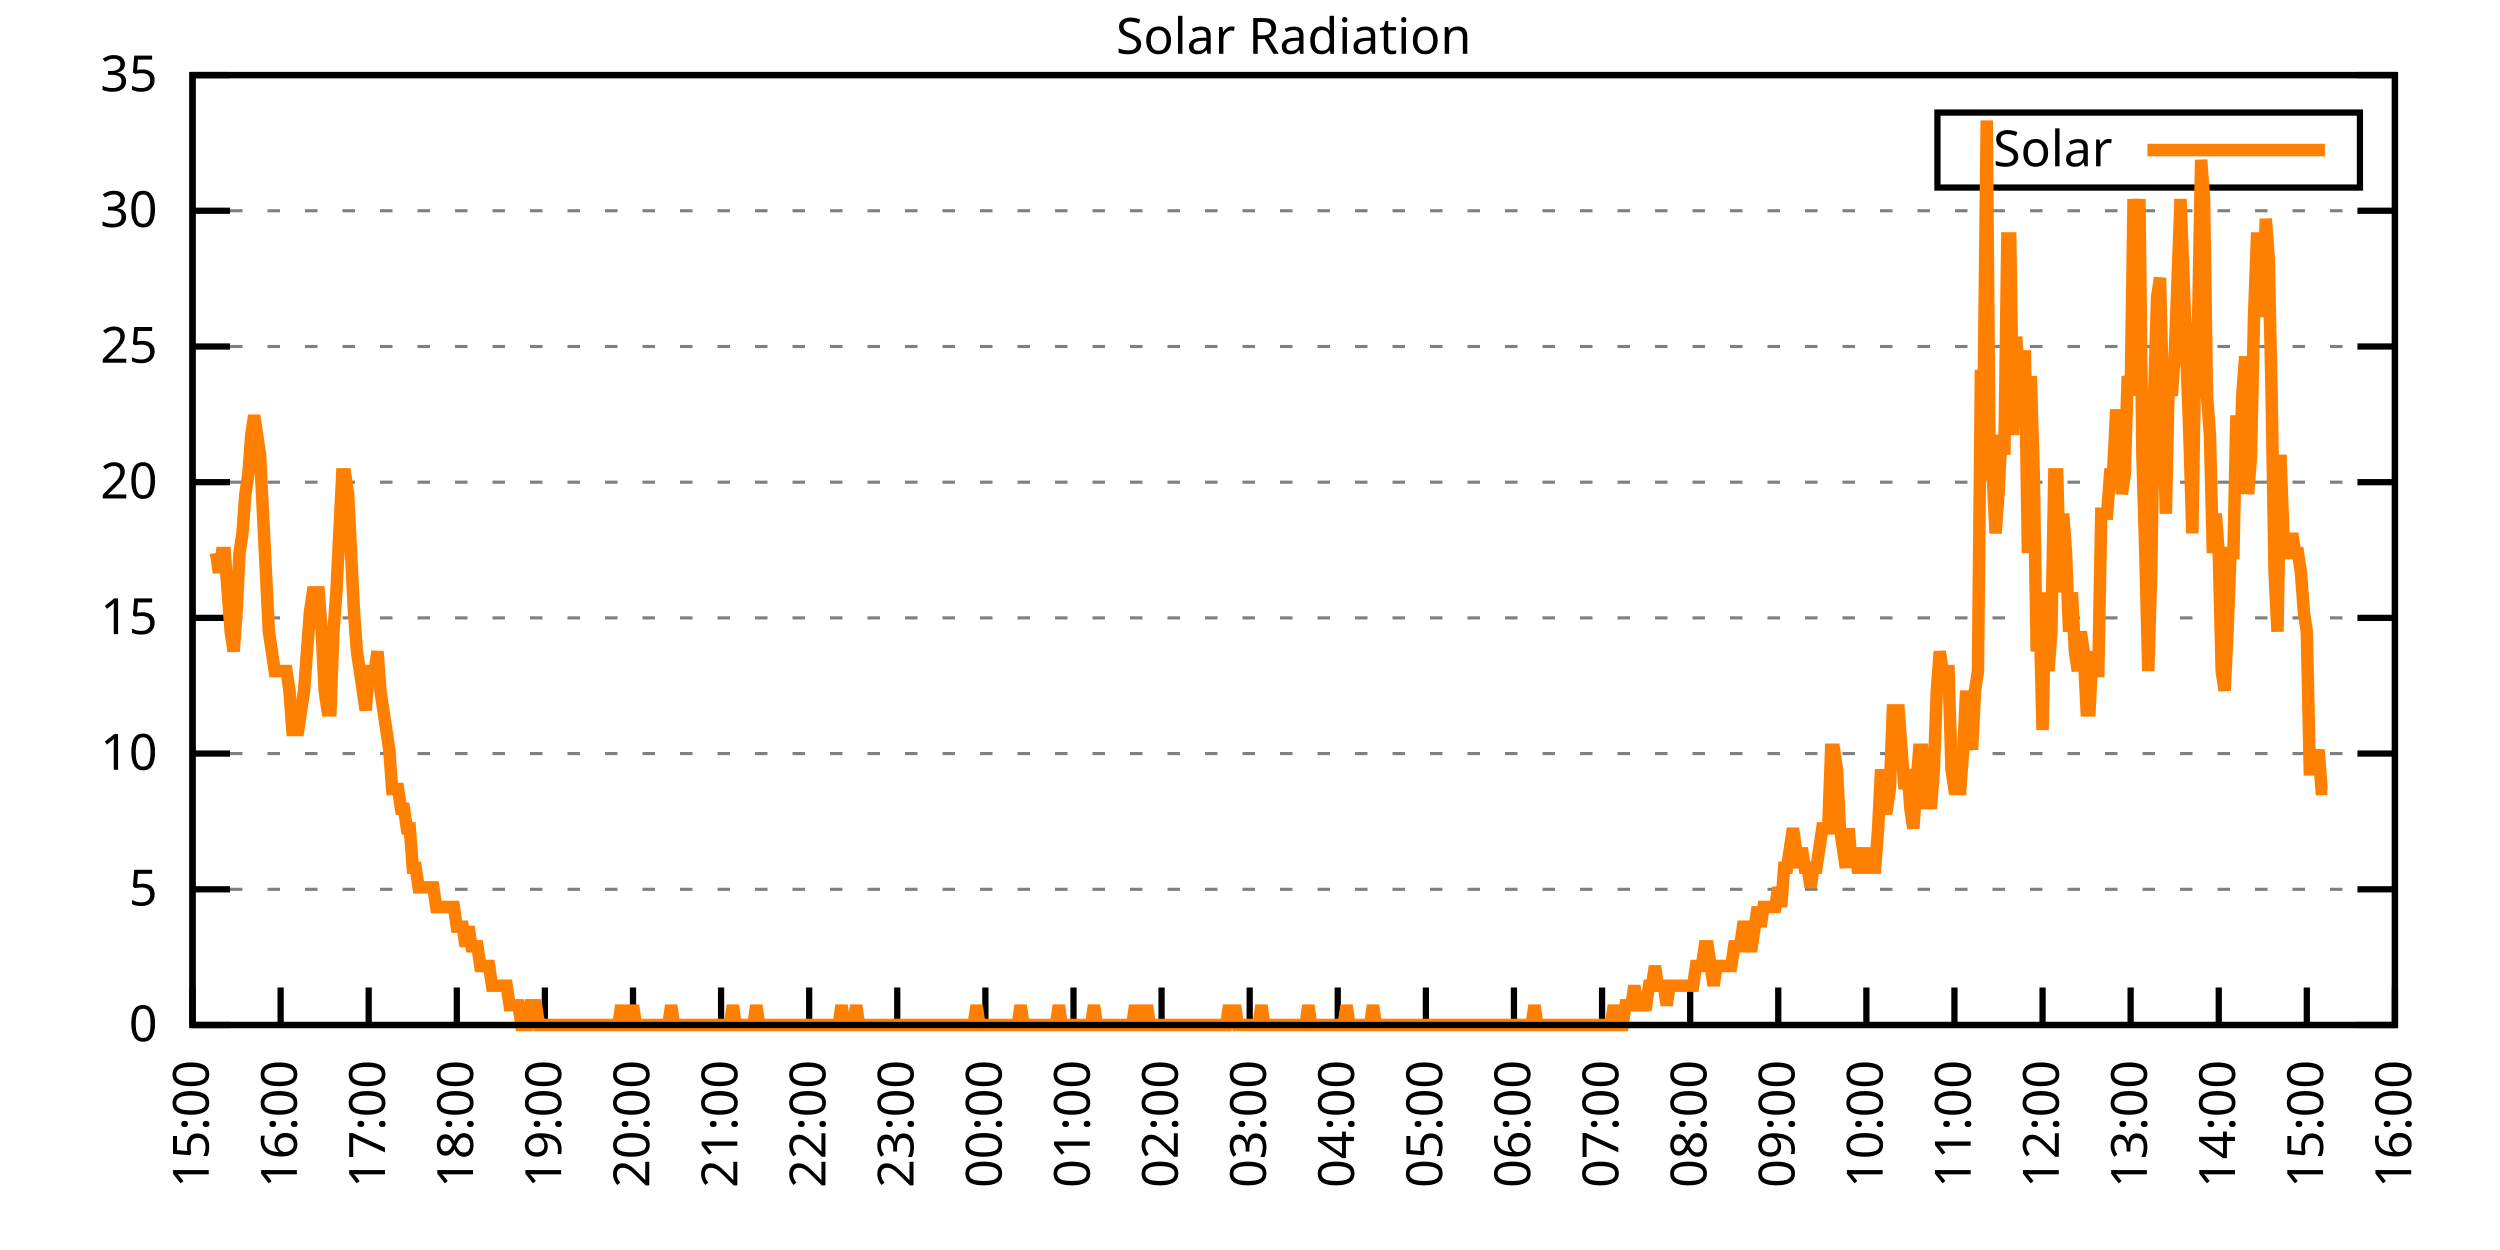
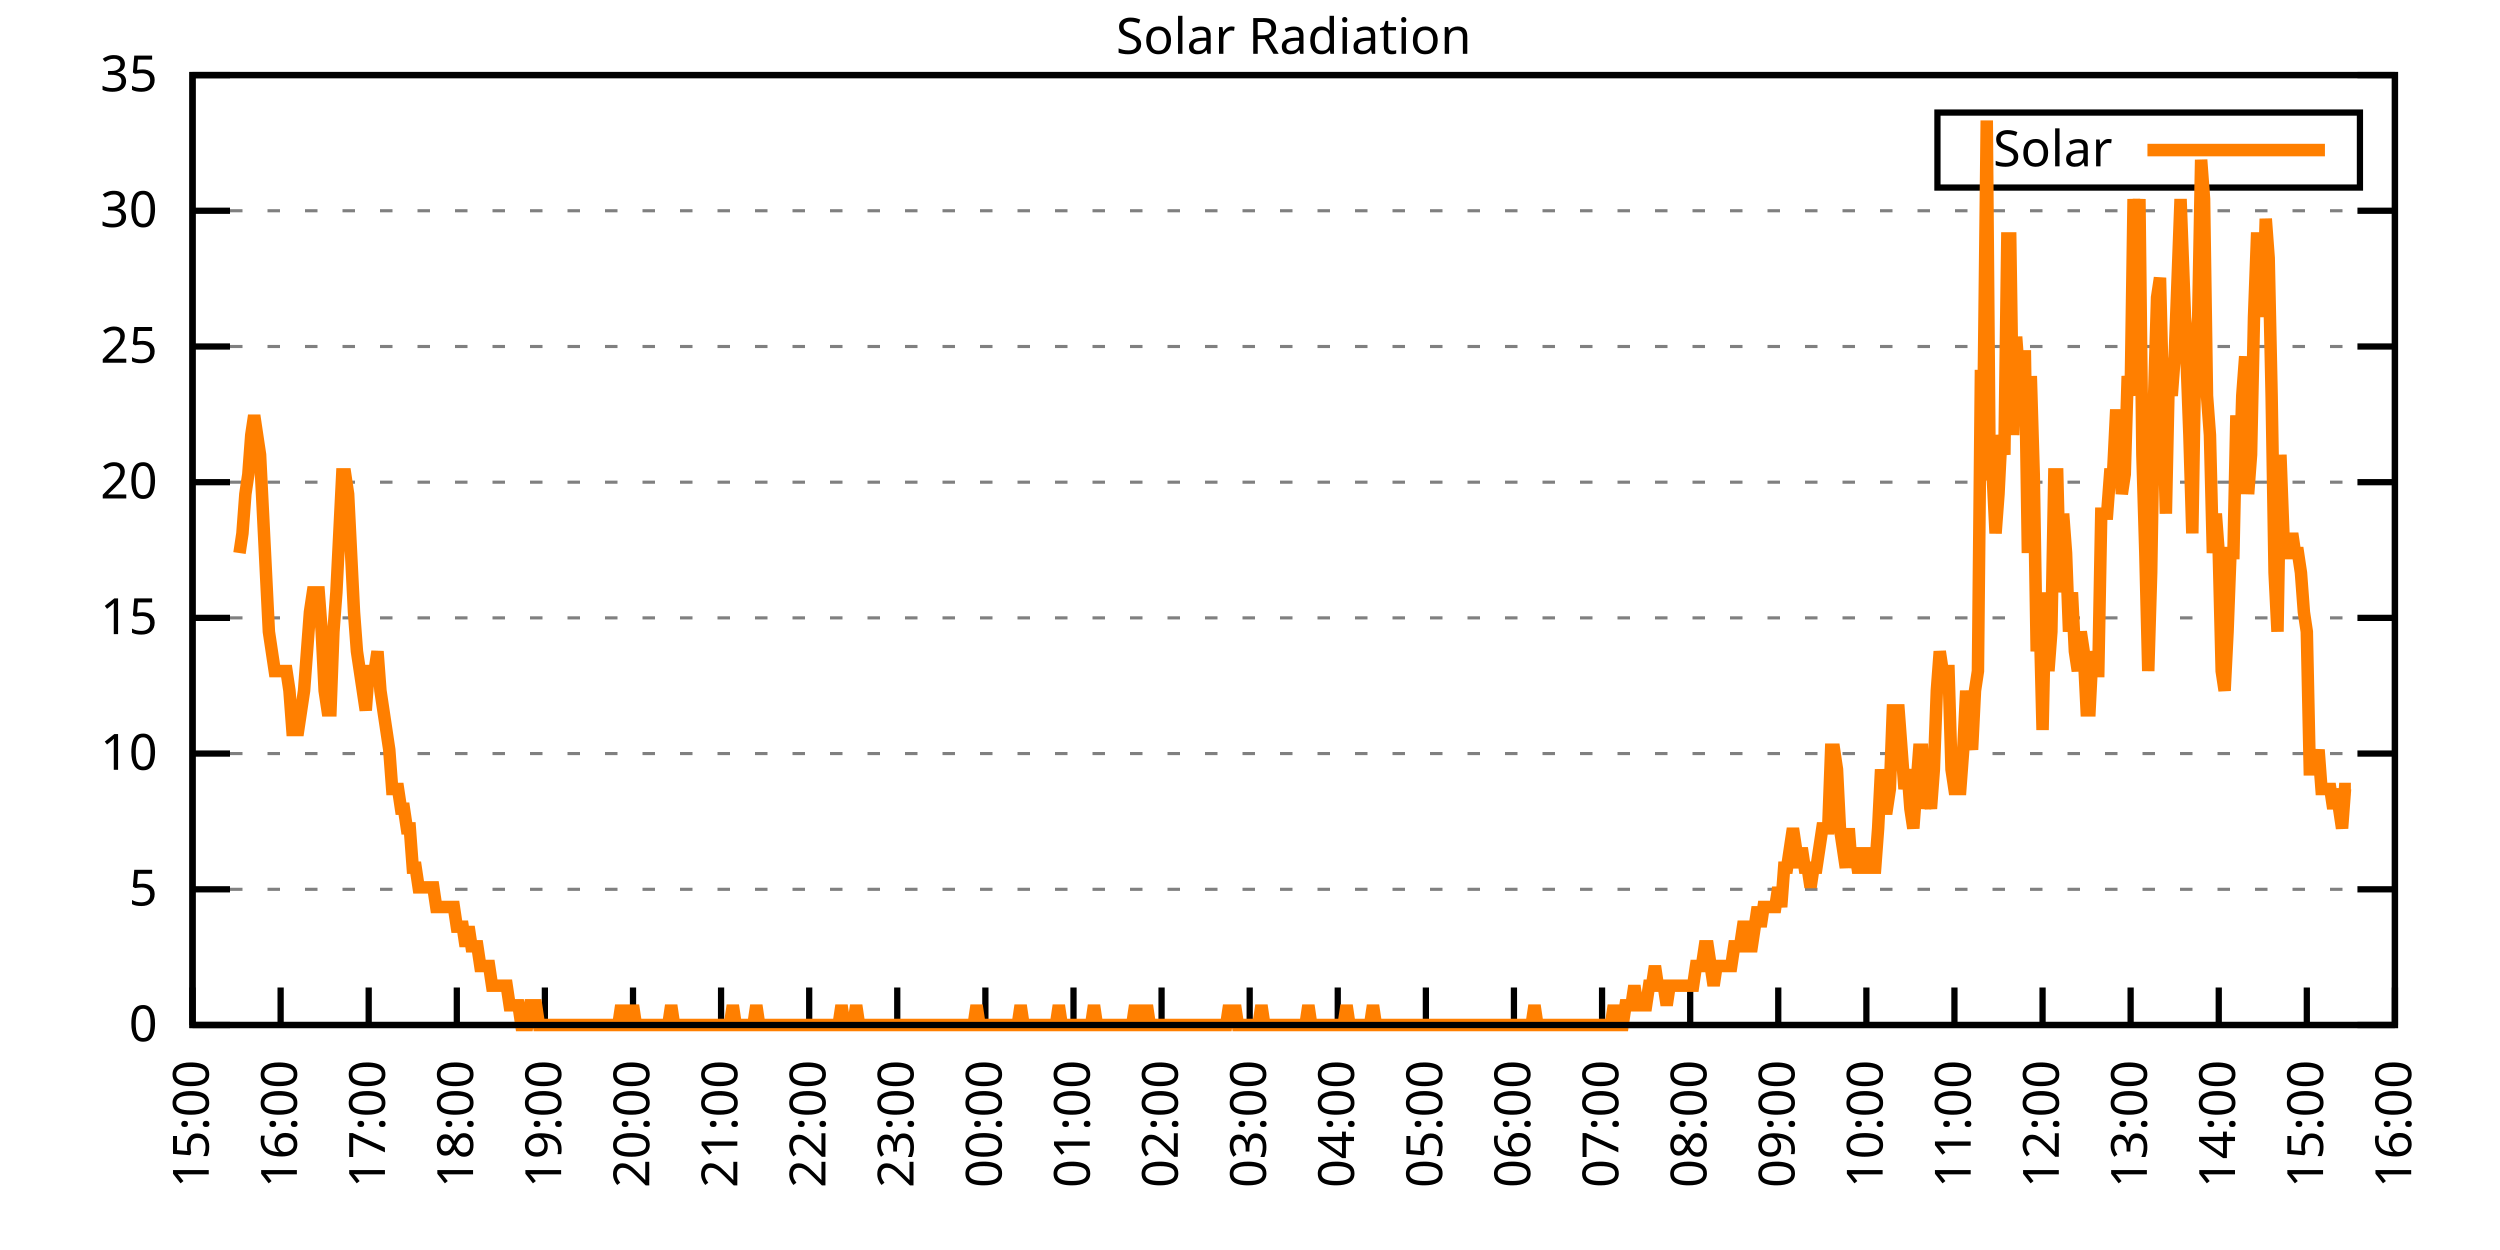
<svg xmlns="http://www.w3.org/2000/svg" xmlns:xlink="http://www.w3.org/1999/xlink" width="400" height="200" viewBox="0 0 400 200">
  <g id="gnuplot_canvas">
    <rect x="0" y="0" width="400" height="200" fill="none" />
    <defs>
      <circle id="gpDot" r="0.5" stroke-width="0.5" stroke="currentColor" />
      <path id="gpPt0" stroke-width="0.333" stroke="currentColor" d="M-1,0 h2 M0,-1 v2" />
      <path id="gpPt1" stroke-width="0.333" stroke="currentColor" d="M-1,-1 L1,1 M1,-1 L-1,1" />
      <path id="gpPt2" stroke-width="0.333" stroke="currentColor" d="M-1,0 L1,0 M0,-1 L0,1 M-1,-1 L1,1 M-1,1 L1,-1" />
      <rect id="gpPt3" stroke-width="0.333" stroke="currentColor" x="-1" y="-1" width="2" height="2" />
      <rect id="gpPt4" stroke-width="0.333" stroke="currentColor" fill="currentColor" x="-1" y="-1" width="2" height="2" />
      <circle id="gpPt5" stroke-width="0.333" stroke="currentColor" cx="0" cy="0" r="1" />
      <use xlink:href="#gpPt5" id="gpPt6" fill="currentColor" stroke="none" />
      <path id="gpPt7" stroke-width="0.333" stroke="currentColor" d="M0,-1.33 L-1.33,0.67 L1.33,0.67 z" />
      <use xlink:href="#gpPt7" id="gpPt8" fill="currentColor" stroke="none" />
      <use xlink:href="#gpPt7" id="gpPt9" stroke="currentColor" transform="rotate(180)" />
      <use xlink:href="#gpPt9" id="gpPt10" fill="currentColor" stroke="none" />
      <use xlink:href="#gpPt3" id="gpPt11" stroke="currentColor" transform="rotate(45)" />
      <use xlink:href="#gpPt11" id="gpPt12" fill="currentColor" stroke="none" />
      <path id="gpPt13" stroke-width="0.333" stroke="currentColor" d="M0,1.330 L1.265,0.411 L0.782,-1.067 L-0.782,-1.076 L-1.265,0.411 z" />
      <use xlink:href="#gpPt13" id="gpPt14" fill="currentColor" stroke="none" />
      <filter id="textbox" filterUnits="objectBoundingBox" x="0" y="0" height="1" width="1">
        <feFlood flood-color="white" flood-opacity="1" result="bgnd" />
        <feComposite in="SourceGraphic" in2="bgnd" operator="atop" />
      </filter>
      <filter id="greybox" filterUnits="objectBoundingBox" x="0" y="0" height="1" width="1">
        <feFlood flood-color="lightgrey" flood-opacity="1" result="grey" />
        <feComposite in="SourceGraphic" in2="grey" operator="atop" />
      </filter>
    </defs>
    <g fill="none" color="white" stroke="currentColor" stroke-width="1.00" stroke-linecap="butt" stroke-linejoin="miter">
</g>
    <g fill="none" color="black" stroke="currentColor" stroke-width="1.00" stroke-linecap="butt" stroke-linejoin="miter">
      <g stroke="none" shape-rendering="crispEdges">
        <polygon fill="rgb(255, 255, 255)" points="30.80,164.00 383.18,164.00 383.18,12.02 30.80,12.02 " />
      </g>
    </g>
    <g fill="none" color="black" stroke="currentColor" stroke-width="1.00" stroke-linecap="butt" stroke-linejoin="miter">
</g>
    <g fill="none" color="black" stroke="black" stroke-width="0.50" stroke-linecap="butt" stroke-linejoin="miter">
</g>
    <g fill="none" color="gray" stroke="currentColor" stroke-width="0.50" stroke-linecap="butt" stroke-linejoin="miter">
      <path stroke="gray" stroke-dasharray="2,4" class="gridline" d="M30.80,164.00 L383.19,164.00  " />
    </g>
    <g fill="none" color="gray" stroke="gray" stroke-width="1.00" stroke-linecap="butt" stroke-linejoin="miter">
</g>
    <g fill="none" color="black" stroke="currentColor" stroke-width="1.00" stroke-linecap="butt" stroke-linejoin="miter">
      <path stroke="black" d="M30.80,164.00 L36.80,164.00 M383.19,164.00 L377.19,164.00  " />
      <g transform="translate(25.20,166.60)" stroke="none" fill="black" font-family="Sans" font-size="8.00" text-anchor="end">
        <text>
          <tspan font-family="Sans"> 0</tspan>
        </text>
      </g>
    </g>
    <g fill="none" color="black" stroke="currentColor" stroke-width="1.00" stroke-linecap="butt" stroke-linejoin="miter">
</g>
    <g fill="none" color="black" stroke="black" stroke-width="0.50" stroke-linecap="butt" stroke-linejoin="miter">
</g>
    <g fill="none" color="gray" stroke="currentColor" stroke-width="0.50" stroke-linecap="butt" stroke-linejoin="miter">
      <path stroke="gray" stroke-dasharray="2,4" class="gridline" d="M30.80,142.29 L383.19,142.29  " />
    </g>
    <g fill="none" color="gray" stroke="gray" stroke-width="1.00" stroke-linecap="butt" stroke-linejoin="miter">
</g>
    <g fill="none" color="black" stroke="currentColor" stroke-width="1.00" stroke-linecap="butt" stroke-linejoin="miter">
      <path stroke="black" d="M30.80,142.29 L36.80,142.29 M383.19,142.29 L377.19,142.29  " />
      <g transform="translate(25.20,144.89)" stroke="none" fill="black" font-family="Sans" font-size="8.00" text-anchor="end">
        <text>
          <tspan font-family="Sans"> 5</tspan>
        </text>
      </g>
    </g>
    <g fill="none" color="black" stroke="currentColor" stroke-width="1.00" stroke-linecap="butt" stroke-linejoin="miter">
</g>
    <g fill="none" color="black" stroke="black" stroke-width="0.50" stroke-linecap="butt" stroke-linejoin="miter">
</g>
    <g fill="none" color="gray" stroke="currentColor" stroke-width="0.50" stroke-linecap="butt" stroke-linejoin="miter">
      <path stroke="gray" stroke-dasharray="2,4" class="gridline" d="M30.80,120.57 L383.19,120.57  " />
    </g>
    <g fill="none" color="gray" stroke="gray" stroke-width="1.00" stroke-linecap="butt" stroke-linejoin="miter">
</g>
    <g fill="none" color="black" stroke="currentColor" stroke-width="1.00" stroke-linecap="butt" stroke-linejoin="miter">
      <path stroke="black" d="M30.80,120.57 L36.80,120.57 M383.19,120.57 L377.19,120.57  " />
      <g transform="translate(25.20,123.17)" stroke="none" fill="black" font-family="Sans" font-size="8.00" text-anchor="end">
        <text>
          <tspan font-family="Sans"> 10</tspan>
        </text>
      </g>
    </g>
    <g fill="none" color="black" stroke="currentColor" stroke-width="1.00" stroke-linecap="butt" stroke-linejoin="miter">
</g>
    <g fill="none" color="black" stroke="black" stroke-width="0.50" stroke-linecap="butt" stroke-linejoin="miter">
</g>
    <g fill="none" color="gray" stroke="currentColor" stroke-width="0.50" stroke-linecap="butt" stroke-linejoin="miter">
      <path stroke="gray" stroke-dasharray="2,4" class="gridline" d="M30.80,98.86 L383.19,98.86  " />
    </g>
    <g fill="none" color="gray" stroke="gray" stroke-width="1.00" stroke-linecap="butt" stroke-linejoin="miter">
</g>
    <g fill="none" color="black" stroke="currentColor" stroke-width="1.00" stroke-linecap="butt" stroke-linejoin="miter">
      <path stroke="black" d="M30.80,98.86 L36.80,98.86 M383.19,98.86 L377.19,98.86  " />
      <g transform="translate(25.20,101.46)" stroke="none" fill="black" font-family="Sans" font-size="8.00" text-anchor="end">
        <text>
          <tspan font-family="Sans"> 15</tspan>
        </text>
      </g>
    </g>
    <g fill="none" color="black" stroke="currentColor" stroke-width="1.00" stroke-linecap="butt" stroke-linejoin="miter">
</g>
    <g fill="none" color="black" stroke="black" stroke-width="0.50" stroke-linecap="butt" stroke-linejoin="miter">
</g>
    <g fill="none" color="gray" stroke="currentColor" stroke-width="0.50" stroke-linecap="butt" stroke-linejoin="miter">
      <path stroke="gray" stroke-dasharray="2,4" class="gridline" d="M30.80,77.15 L383.19,77.15  " />
    </g>
    <g fill="none" color="gray" stroke="gray" stroke-width="1.00" stroke-linecap="butt" stroke-linejoin="miter">
</g>
    <g fill="none" color="black" stroke="currentColor" stroke-width="1.00" stroke-linecap="butt" stroke-linejoin="miter">
      <path stroke="black" d="M30.80,77.15 L36.80,77.15 M383.19,77.15 L377.19,77.15  " />
      <g transform="translate(25.20,79.75)" stroke="none" fill="black" font-family="Sans" font-size="8.00" text-anchor="end">
        <text>
          <tspan font-family="Sans"> 20</tspan>
        </text>
      </g>
    </g>
    <g fill="none" color="black" stroke="currentColor" stroke-width="1.00" stroke-linecap="butt" stroke-linejoin="miter">
</g>
    <g fill="none" color="black" stroke="black" stroke-width="0.50" stroke-linecap="butt" stroke-linejoin="miter">
</g>
    <g fill="none" color="gray" stroke="currentColor" stroke-width="0.50" stroke-linecap="butt" stroke-linejoin="miter">
      <path stroke="gray" stroke-dasharray="2,4" class="gridline" d="M30.80,55.44 L383.19,55.44  " />
    </g>
    <g fill="none" color="gray" stroke="gray" stroke-width="1.00" stroke-linecap="butt" stroke-linejoin="miter">
</g>
    <g fill="none" color="black" stroke="currentColor" stroke-width="1.00" stroke-linecap="butt" stroke-linejoin="miter">
      <path stroke="black" d="M30.80,55.44 L36.80,55.44 M383.19,55.44 L377.19,55.44  " />
      <g transform="translate(25.20,58.04)" stroke="none" fill="black" font-family="Sans" font-size="8.00" text-anchor="end">
        <text>
          <tspan font-family="Sans"> 25</tspan>
        </text>
      </g>
    </g>
    <g fill="none" color="black" stroke="currentColor" stroke-width="1.00" stroke-linecap="butt" stroke-linejoin="miter">
</g>
    <g fill="none" color="black" stroke="black" stroke-width="0.50" stroke-linecap="butt" stroke-linejoin="miter">
</g>
    <g fill="none" color="gray" stroke="currentColor" stroke-width="0.50" stroke-linecap="butt" stroke-linejoin="miter">
      <path stroke="gray" stroke-dasharray="2,4" class="gridline" d="M30.80,33.72 L383.19,33.72  " />
    </g>
    <g fill="none" color="gray" stroke="gray" stroke-width="1.00" stroke-linecap="butt" stroke-linejoin="miter">
</g>
    <g fill="none" color="black" stroke="currentColor" stroke-width="1.00" stroke-linecap="butt" stroke-linejoin="miter">
      <path stroke="black" d="M30.80,33.72 L36.80,33.72 M383.19,33.72 L377.19,33.72  " />
      <g transform="translate(25.20,36.32)" stroke="none" fill="black" font-family="Sans" font-size="8.00" text-anchor="end">
        <text>
          <tspan font-family="Sans"> 30</tspan>
        </text>
      </g>
    </g>
    <g fill="none" color="black" stroke="currentColor" stroke-width="1.00" stroke-linecap="butt" stroke-linejoin="miter">
</g>
    <g fill="none" color="black" stroke="black" stroke-width="0.50" stroke-linecap="butt" stroke-linejoin="miter">
</g>
    <g fill="none" color="gray" stroke="currentColor" stroke-width="0.50" stroke-linecap="butt" stroke-linejoin="miter">
      <path stroke="gray" stroke-dasharray="2,4" class="gridline" d="M30.80,12.01 L383.19,12.01  " />
    </g>
    <g fill="none" color="gray" stroke="gray" stroke-width="1.00" stroke-linecap="butt" stroke-linejoin="miter">
</g>
    <g fill="none" color="black" stroke="currentColor" stroke-width="1.00" stroke-linecap="butt" stroke-linejoin="miter">
      <path stroke="black" d="M30.80,12.01 L36.80,12.01 M383.19,12.01 L377.19,12.01  " />
      <g transform="translate(25.20,14.61)" stroke="none" fill="black" font-family="Sans" font-size="8.00" text-anchor="end">
        <text>
          <tspan font-family="Sans"> 35</tspan>
        </text>
      </g>
    </g>
    <g fill="none" color="black" stroke="currentColor" stroke-width="1.00" stroke-linecap="butt" stroke-linejoin="miter">
      <path stroke="black" d="M30.80,164.00 L30.80,158.00  " />
      <g transform="translate(33.40,169.60) rotate(270.00)" stroke="none" fill="black" font-family="Sans" font-size="8.00" text-anchor="end">
        <text>
          <tspan font-family="Sans">15:00</tspan>
        </text>
      </g>
    </g>
    <g fill="none" color="black" stroke="currentColor" stroke-width="1.00" stroke-linecap="butt" stroke-linejoin="miter">
      <path stroke="black" d="M44.90,164.00 L44.90,158.00  " />
      <g transform="translate(47.50,169.60) rotate(270.00)" stroke="none" fill="black" font-family="Sans" font-size="8.00" text-anchor="end">
        <text>
          <tspan font-family="Sans">16:00</tspan>
        </text>
      </g>
    </g>
    <g fill="none" color="black" stroke="currentColor" stroke-width="1.00" stroke-linecap="butt" stroke-linejoin="miter">
      <path stroke="black" d="M58.99,164.00 L58.99,158.00  " />
      <g transform="translate(61.59,169.60) rotate(270.00)" stroke="none" fill="black" font-family="Sans" font-size="8.00" text-anchor="end">
        <text>
          <tspan font-family="Sans">17:00</tspan>
        </text>
      </g>
    </g>
    <g fill="none" color="black" stroke="currentColor" stroke-width="1.00" stroke-linecap="butt" stroke-linejoin="miter">
      <path stroke="black" d="M73.09,164.00 L73.09,158.00  " />
      <g transform="translate(75.69,169.60) rotate(270.00)" stroke="none" fill="black" font-family="Sans" font-size="8.00" text-anchor="end">
        <text>
          <tspan font-family="Sans">18:00</tspan>
        </text>
      </g>
    </g>
    <g fill="none" color="black" stroke="currentColor" stroke-width="1.00" stroke-linecap="butt" stroke-linejoin="miter">
      <path stroke="black" d="M87.18,164.00 L87.18,158.00  " />
      <g transform="translate(89.78,169.60) rotate(270.00)" stroke="none" fill="black" font-family="Sans" font-size="8.00" text-anchor="end">
        <text>
          <tspan font-family="Sans">19:00</tspan>
        </text>
      </g>
    </g>
    <g fill="none" color="black" stroke="currentColor" stroke-width="1.00" stroke-linecap="butt" stroke-linejoin="miter">
      <path stroke="black" d="M101.28,164.00 L101.28,158.00  " />
      <g transform="translate(103.88,169.60) rotate(270.00)" stroke="none" fill="black" font-family="Sans" font-size="8.00" text-anchor="end">
        <text>
          <tspan font-family="Sans">20:00</tspan>
        </text>
      </g>
    </g>
    <g fill="none" color="black" stroke="currentColor" stroke-width="1.00" stroke-linecap="butt" stroke-linejoin="miter">
      <path stroke="black" d="M115.37,164.00 L115.37,158.00  " />
      <g transform="translate(117.97,169.60) rotate(270.00)" stroke="none" fill="black" font-family="Sans" font-size="8.00" text-anchor="end">
        <text>
          <tspan font-family="Sans">21:00</tspan>
        </text>
      </g>
    </g>
    <g fill="none" color="black" stroke="currentColor" stroke-width="1.00" stroke-linecap="butt" stroke-linejoin="miter">
      <path stroke="black" d="M129.47,164.00 L129.47,158.00  " />
      <g transform="translate(132.07,169.60) rotate(270.00)" stroke="none" fill="black" font-family="Sans" font-size="8.00" text-anchor="end">
        <text>
          <tspan font-family="Sans">22:00</tspan>
        </text>
      </g>
    </g>
    <g fill="none" color="black" stroke="currentColor" stroke-width="1.00" stroke-linecap="butt" stroke-linejoin="miter">
      <path stroke="black" d="M143.56,164.00 L143.56,158.00  " />
      <g transform="translate(146.16,169.60) rotate(270.00)" stroke="none" fill="black" font-family="Sans" font-size="8.00" text-anchor="end">
        <text>
          <tspan font-family="Sans">23:00</tspan>
        </text>
      </g>
    </g>
    <g fill="none" color="black" stroke="currentColor" stroke-width="1.00" stroke-linecap="butt" stroke-linejoin="miter">
      <path stroke="black" d="M157.66,164.00 L157.66,158.00  " />
      <g transform="translate(160.26,169.60) rotate(270.00)" stroke="none" fill="black" font-family="Sans" font-size="8.00" text-anchor="end">
        <text>
          <tspan font-family="Sans">00:00</tspan>
        </text>
      </g>
    </g>
    <g fill="none" color="black" stroke="currentColor" stroke-width="1.00" stroke-linecap="butt" stroke-linejoin="miter">
      <path stroke="black" d="M171.76,164.00 L171.76,158.00  " />
      <g transform="translate(174.36,169.60) rotate(270.00)" stroke="none" fill="black" font-family="Sans" font-size="8.00" text-anchor="end">
        <text>
          <tspan font-family="Sans">01:00</tspan>
        </text>
      </g>
    </g>
    <g fill="none" color="black" stroke="currentColor" stroke-width="1.00" stroke-linecap="butt" stroke-linejoin="miter">
      <path stroke="black" d="M185.85,164.00 L185.85,158.00  " />
      <g transform="translate(188.45,169.60) rotate(270.00)" stroke="none" fill="black" font-family="Sans" font-size="8.00" text-anchor="end">
        <text>
          <tspan font-family="Sans">02:00</tspan>
        </text>
      </g>
    </g>
    <g fill="none" color="black" stroke="currentColor" stroke-width="1.00" stroke-linecap="butt" stroke-linejoin="miter">
      <path stroke="black" d="M199.95,164.00 L199.95,158.00  " />
      <g transform="translate(202.55,169.60) rotate(270.00)" stroke="none" fill="black" font-family="Sans" font-size="8.00" text-anchor="end">
        <text>
          <tspan font-family="Sans">03:00</tspan>
        </text>
      </g>
    </g>
    <g fill="none" color="black" stroke="currentColor" stroke-width="1.00" stroke-linecap="butt" stroke-linejoin="miter">
      <path stroke="black" d="M214.04,164.00 L214.04,158.00  " />
      <g transform="translate(216.64,169.60) rotate(270.00)" stroke="none" fill="black" font-family="Sans" font-size="8.00" text-anchor="end">
        <text>
          <tspan font-family="Sans">04:00</tspan>
        </text>
      </g>
    </g>
    <g fill="none" color="black" stroke="currentColor" stroke-width="1.00" stroke-linecap="butt" stroke-linejoin="miter">
      <path stroke="black" d="M228.14,164.00 L228.14,158.00  " />
      <g transform="translate(230.74,169.60) rotate(270.00)" stroke="none" fill="black" font-family="Sans" font-size="8.00" text-anchor="end">
        <text>
          <tspan font-family="Sans">05:00</tspan>
        </text>
      </g>
    </g>
    <g fill="none" color="black" stroke="currentColor" stroke-width="1.00" stroke-linecap="butt" stroke-linejoin="miter">
      <path stroke="black" d="M242.23,164.00 L242.23,158.00  " />
      <g transform="translate(244.83,169.60) rotate(270.00)" stroke="none" fill="black" font-family="Sans" font-size="8.00" text-anchor="end">
        <text>
          <tspan font-family="Sans">06:00</tspan>
        </text>
      </g>
    </g>
    <g fill="none" color="black" stroke="currentColor" stroke-width="1.00" stroke-linecap="butt" stroke-linejoin="miter">
      <path stroke="black" d="M256.33,164.00 L256.33,158.00  " />
      <g transform="translate(258.93,169.60) rotate(270.00)" stroke="none" fill="black" font-family="Sans" font-size="8.00" text-anchor="end">
        <text>
          <tspan font-family="Sans">07:00</tspan>
        </text>
      </g>
    </g>
    <g fill="none" color="black" stroke="currentColor" stroke-width="1.00" stroke-linecap="butt" stroke-linejoin="miter">
      <path stroke="black" d="M270.43,164.00 L270.43,158.00  " />
      <g transform="translate(273.03,169.60) rotate(270.00)" stroke="none" fill="black" font-family="Sans" font-size="8.00" text-anchor="end">
        <text>
          <tspan font-family="Sans">08:00</tspan>
        </text>
      </g>
    </g>
    <g fill="none" color="black" stroke="currentColor" stroke-width="1.00" stroke-linecap="butt" stroke-linejoin="miter">
      <path stroke="black" d="M284.52,164.00 L284.52,158.00  " />
      <g transform="translate(287.12,169.60) rotate(270.00)" stroke="none" fill="black" font-family="Sans" font-size="8.00" text-anchor="end">
        <text>
          <tspan font-family="Sans">09:00</tspan>
        </text>
      </g>
    </g>
    <g fill="none" color="black" stroke="currentColor" stroke-width="1.00" stroke-linecap="butt" stroke-linejoin="miter">
      <path stroke="black" d="M298.62,164.00 L298.62,158.00  " />
      <g transform="translate(301.22,169.60) rotate(270.00)" stroke="none" fill="black" font-family="Sans" font-size="8.00" text-anchor="end">
        <text>
          <tspan font-family="Sans">10:00</tspan>
        </text>
      </g>
    </g>
    <g fill="none" color="black" stroke="currentColor" stroke-width="1.00" stroke-linecap="butt" stroke-linejoin="miter">
      <path stroke="black" d="M312.71,164.00 L312.71,158.00  " />
      <g transform="translate(315.31,169.60) rotate(270.00)" stroke="none" fill="black" font-family="Sans" font-size="8.00" text-anchor="end">
        <text>
          <tspan font-family="Sans">11:00</tspan>
        </text>
      </g>
    </g>
    <g fill="none" color="black" stroke="currentColor" stroke-width="1.00" stroke-linecap="butt" stroke-linejoin="miter">
      <path stroke="black" d="M326.81,164.00 L326.81,158.00  " />
      <g transform="translate(329.41,169.60) rotate(270.00)" stroke="none" fill="black" font-family="Sans" font-size="8.00" text-anchor="end">
        <text>
          <tspan font-family="Sans">12:00</tspan>
        </text>
      </g>
    </g>
    <g fill="none" color="black" stroke="currentColor" stroke-width="1.00" stroke-linecap="butt" stroke-linejoin="miter">
      <path stroke="black" d="M340.90,164.00 L340.90,158.00  " />
      <g transform="translate(343.50,169.60) rotate(270.00)" stroke="none" fill="black" font-family="Sans" font-size="8.00" text-anchor="end">
        <text>
          <tspan font-family="Sans">13:00</tspan>
        </text>
      </g>
    </g>
    <g fill="none" color="black" stroke="currentColor" stroke-width="1.00" stroke-linecap="butt" stroke-linejoin="miter">
      <path stroke="black" d="M355.00,164.00 L355.00,158.00  " />
      <g transform="translate(357.60,169.60) rotate(270.00)" stroke="none" fill="black" font-family="Sans" font-size="8.00" text-anchor="end">
        <text>
          <tspan font-family="Sans">14:00</tspan>
        </text>
      </g>
    </g>
    <g fill="none" color="black" stroke="currentColor" stroke-width="1.00" stroke-linecap="butt" stroke-linejoin="miter">
      <path stroke="black" d="M369.09,164.00 L369.09,158.00  " />
      <g transform="translate(371.69,169.60) rotate(270.00)" stroke="none" fill="black" font-family="Sans" font-size="8.00" text-anchor="end">
        <text>
          <tspan font-family="Sans">15:00</tspan>
        </text>
      </g>
    </g>
    <g fill="none" color="black" stroke="currentColor" stroke-width="1.00" stroke-linecap="butt" stroke-linejoin="miter">
      <path stroke="black" d="M383.19,164.00 L383.19,158.00  " />
      <g transform="translate(385.79,169.60) rotate(270.00)" stroke="none" fill="black" font-family="Sans" font-size="8.00" text-anchor="end">
        <text>
          <tspan font-family="Sans">16:00</tspan>
        </text>
      </g>
    </g>
    <g fill="none" color="black" stroke="currentColor" stroke-width="1.00" stroke-linecap="butt" stroke-linejoin="miter">
</g>
    <g fill="none" color="black" stroke="currentColor" stroke-width="1.00" stroke-linecap="butt" stroke-linejoin="miter">
      <path stroke="black" d="M30.80,12.01 L30.80,164.00 L383.19,164.00 L383.19,12.01 L30.80,12.01 Z  " />
    </g>
    <g fill="none" color="black" stroke="currentColor" stroke-width="1.00" stroke-linecap="butt" stroke-linejoin="miter">
</g>
    <g fill="none" color="black" stroke="currentColor" stroke-width="1.00" stroke-linecap="butt" stroke-linejoin="miter">
      <path stroke="black" d="M309.99,30.01 L309.99,18.01 L377.59,18.01 L377.59,30.01 L309.99,30.01 Z  " />
    </g>
    <g id="Solar_Radiation_plot_1">
      <g fill="none" color="white" stroke="black" stroke-width="2.00" stroke-linecap="butt" stroke-linejoin="miter">
</g>
      <g fill="none" color="black" stroke="currentColor" stroke-width="2.00" stroke-linecap="butt" stroke-linejoin="miter">
        <g transform="translate(337.99,26.61)" stroke="none" fill="black" font-family="Sans" font-size="8.00" text-anchor="end">
          <text>
            <tspan font-family="Sans">Solar</tspan>
          </text>
        </g>
      </g>
      <g fill="none" color="black" stroke="currentColor" stroke-width="2.00" stroke-linecap="butt" stroke-linejoin="miter">
-         <path stroke="rgb(255, 127,   0)" d="M343.59,24.01 L371.99,24.01 M34.56,88.49 L35.03,91.63 L35.50,88.49 L35.97,88.49 L36.44,94.78 L36.91,101.07   L37.38,104.22 L37.85,97.93 L38.32,88.49 L38.79,85.34 L39.26,79.05 L39.73,75.90 L40.20,69.61 L40.67,66.46   L41.14,69.61 L41.61,72.76 L42.08,82.19 L42.55,91.63 L43.02,101.07 L43.49,104.22 L43.96,107.37 L44.43,107.37   L44.90,107.37 L45.37,107.37 L45.84,107.37 L46.31,110.51 L46.78,116.80 L47.24,116.80 L47.71,116.80 L48.18,113.66   L48.65,110.51 L49.12,104.22 L49.59,97.93 L50.06,94.78 L50.53,94.78 L51.00,94.78 L51.47,101.07 L51.94,110.51   L52.41,113.66 L52.88,113.66 L53.35,101.07 L53.82,94.78 L54.29,85.34 L54.76,75.90 L55.23,75.90 L55.70,79.05   L56.17,88.49 L56.64,97.93 L57.11,104.22 L57.58,107.37 L58.05,110.51 L58.52,113.66 L58.99,107.37 L59.46,107.37   L59.93,107.37 L60.40,104.22 L60.87,110.51 L61.34,113.66 L61.81,116.80 L62.28,119.95 L62.75,126.24 L63.22,126.24   L63.69,126.24 L64.16,129.39 L64.63,129.39 L65.10,132.54 L65.57,132.54 L66.04,138.83 L66.51,138.83 L66.98,141.98   L67.45,141.98 L67.92,141.98 L68.39,141.98 L68.86,141.98 L69.33,141.98 L69.80,145.12 L70.27,145.12 L70.74,145.12   L71.21,145.12 L71.68,145.12 L72.15,145.12 L72.62,145.12 L73.09,148.27 L73.56,148.27 L74.03,148.27 L74.50,151.41   L74.97,148.27 L75.44,151.41 L75.91,151.41 L76.38,151.41 L76.85,154.56 L77.32,154.56 L77.79,154.56 L78.26,154.56   L78.73,157.71 L79.19,157.71 L79.66,157.71 L80.13,157.71 L80.60,157.71 L81.07,157.71 L81.54,160.85 L82.01,160.85   L82.48,160.85 L82.95,160.85 L83.42,164.00 L83.89,164.00 L84.36,164.00 L84.83,160.85 L85.30,160.85 L85.77,160.85   L86.24,164.00 L86.71,164.00 L87.18,164.00 L87.65,164.00 L88.12,164.00 L88.59,164.00 L89.06,164.00 L89.53,164.00   L90.00,164.00 L90.47,164.00 L90.94,164.00 L91.41,164.00 L91.88,164.00 L92.35,164.00 L92.82,164.00 L93.29,164.00   L93.76,164.00 L94.23,164.00 L94.70,164.00 L95.17,164.00 L95.64,164.00 L96.11,164.00 L96.58,164.00 L97.05,164.00   L97.52,164.00 L97.99,164.00 L98.46,164.00 L98.93,164.00 L99.40,160.85 L99.87,164.00 L100.34,164.00 L100.81,164.00   L101.28,160.85 L101.75,164.00 L102.22,164.00 L102.69,164.00 L103.16,164.00 L103.63,164.00 L104.10,164.00 L104.57,164.00   L105.04,164.00 L105.51,164.00 L105.98,164.00 L106.45,164.00 L106.92,164.00 L107.39,160.85 L107.86,164.00 L108.33,164.00   L108.80,164.00 L109.27,164.00 L109.74,164.00 L110.21,164.00 L110.68,164.00 L111.14,164.00 L111.61,164.00 L112.08,164.00   L112.55,164.00 L113.02,164.00 L113.49,164.00 L113.96,164.00 L114.43,164.00 L114.90,164.00 L115.37,164.00 L115.84,164.00   L116.31,164.00 L116.78,164.00 L117.25,160.85 L117.72,164.00 L118.19,164.00 L118.66,164.00 L119.13,164.00 L119.60,164.00   L120.07,164.00 L120.54,164.00 L121.01,160.85 L121.48,164.00 L121.95,164.00 L122.42,164.00 L122.89,164.00 L123.36,164.00   L123.83,164.00 L124.30,164.00 L124.77,164.00 L125.24,164.00 L125.71,164.00 L126.18,164.00 L126.65,164.00 L127.12,164.00   L127.59,164.00 L128.06,164.00 L128.53,164.00 L129.00,164.00 L129.47,164.00 L129.94,164.00 L130.41,164.00 L130.88,164.00   L131.35,164.00 L131.82,164.00 L132.29,164.00 L132.76,164.00 L133.23,164.00 L133.70,164.00 L134.17,164.00 L134.64,160.85   L135.11,164.00 L135.58,164.00 L136.05,164.00 L136.52,164.00 L136.99,160.85 L137.46,164.00 L137.93,164.00 L138.40,164.00   L138.87,164.00 L139.34,164.00 L139.81,164.00 L140.28,164.00 L140.75,164.00 L141.22,164.00 L141.69,164.00 L142.16,164.00   L142.63,164.00 L143.09,164.00 L143.56,164.00 L144.03,164.00 L144.50,164.00 L144.97,164.00 L145.44,164.00 L145.91,164.00   L146.38,164.00 L146.85,164.00 L147.32,164.00 L147.79,164.00 L148.26,164.00 L148.73,164.00 L149.20,164.00 L149.67,164.00   L150.14,164.00 L150.61,164.00 L151.08,164.00 L151.55,164.00 L152.02,164.00 L152.49,164.00 L152.96,164.00 L153.43,164.00   L153.90,164.00 L154.37,164.00 L154.84,164.00 L155.31,164.00 L155.78,164.00 L156.25,160.85 L156.72,164.00 L157.19,164.00   L157.66,164.00 L158.13,164.00 L158.60,164.00 L159.07,164.00 L159.54,164.00 L160.01,164.00 L160.48,164.00 L160.95,164.00   L161.42,164.00 L161.89,164.00 L162.36,164.00 L162.83,164.00 L163.30,160.85 L163.77,164.00 L164.24,164.00 L164.71,164.00   L165.18,164.00 L165.65,164.00 L166.12,164.00 L166.59,164.00 L167.06,164.00 L167.53,164.00 L168.00,164.00 L168.47,164.00   L168.94,164.00 L169.41,160.85 L169.88,164.00 L170.35,164.00 L170.82,164.00 L171.29,164.00 L171.76,164.00 L172.23,164.00   L172.70,164.00 L173.17,164.00 L173.64,164.00 L174.11,164.00 L174.58,164.00 L175.04,160.85 L175.51,164.00 L175.98,164.00   L176.45,164.00 L176.92,164.00 L177.39,164.00 L177.86,164.00 L178.33,164.00 L178.80,164.00 L179.27,164.00 L179.74,164.00   L180.21,164.00 L180.68,164.00 L181.15,164.00 L181.62,160.85 L182.09,164.00 L182.56,164.00 L183.03,164.00 L183.50,160.85   L183.97,164.00 L184.44,164.00 L184.91,164.00 L185.38,164.00 L185.85,164.00 L186.32,164.00 L186.79,164.00 L187.26,164.00   L187.73,164.00 L188.20,164.00 L188.67,164.00 L189.14,164.00 L189.61,164.00 L190.08,164.00 L190.55,164.00 L191.02,164.00   L191.49,164.00 L191.96,164.00 L192.43,164.00 L192.90,164.00 L193.37,164.00 L193.84,164.00 L194.31,164.00 L194.78,164.00   L195.25,164.00 L195.72,164.00 L196.19,164.00 L196.66,160.85 L197.13,164.00 L197.60,160.85 L198.07,164.00 L198.54,164.00   L199.01,164.00 L199.48,164.00 L199.95,164.00 L200.42,164.00 L200.89,164.00 L201.36,164.00 L201.83,160.85 L202.30,164.00   L202.77,164.00 L203.24,164.00 L203.71,164.00 L204.18,164.00 L204.65,164.00 L205.12,164.00 L205.59,164.00 L206.06,164.00   L206.53,164.00 L207.00,164.00 L207.46,164.00 L207.93,164.00 L208.40,164.00 L208.87,164.00 L209.34,160.85 L209.81,164.00   L210.28,164.00 L210.75,164.00 L211.22,164.00 L211.69,164.00 L212.16,164.00 L212.63,164.00 L213.10,164.00 L213.57,164.00   L214.04,164.00 L214.51,164.00 L214.98,164.00 L215.45,160.85 L215.92,164.00 L216.39,164.00 L216.86,164.00 L217.33,164.00   L217.80,164.00 L218.27,164.00 L218.74,164.00 L219.21,164.00 L219.68,160.85 L220.15,164.00 L220.62,164.00 L221.09,164.00   L221.56,164.00 L222.03,164.00 L222.50,164.00 L222.97,164.00 L223.44,164.00 L223.91,164.00 L224.38,164.00 L224.85,164.00   L225.32,164.00 L225.79,164.00 L226.26,164.00 L226.73,164.00 L227.20,164.00 L227.67,164.00 L228.14,164.00 L228.61,164.00   L229.08,164.00 L229.55,164.00 L230.02,164.00 L230.49,164.00 L230.96,164.00 L231.43,164.00 L231.90,164.00 L232.37,164.00   L232.84,164.00 L233.31,164.00 L233.78,164.00 L234.25,164.00 L234.72,164.00 L235.19,164.00 L235.66,164.00 L236.13,164.00   L236.60,164.00 L237.07,164.00 L237.54,164.00 L238.01,164.00 L238.48,164.00 L238.95,164.00 L239.41,164.00 L239.88,164.00   L240.35,164.00 L240.82,164.00 L241.29,164.00 L241.76,164.00 L242.23,164.00 L242.70,164.00 L243.17,164.00 L243.64,164.00   L244.11,164.00 L244.58,164.00 L245.05,164.00 L245.52,160.85 L245.99,164.00 L246.46,164.00 L246.93,164.00 L247.40,164.00   L247.87,164.00 L248.34,164.00 L248.81,164.00 L249.28,164.00 L249.75,164.00 L250.22,164.00 L250.69,164.00 L251.16,164.00   L251.63,164.00 L252.10,164.00 L252.57,164.00 L253.04,164.00 L253.51,164.00 L253.98,164.00 L254.45,164.00 L254.92,164.00   L255.39,164.00 L255.86,164.00 L256.33,164.00 L256.80,164.00 L257.27,164.00 L257.74,164.00 L258.21,160.85 L258.68,164.00   L259.15,164.00 L259.62,164.00 L260.09,160.85 L260.56,160.85 L261.03,160.85 L261.50,157.71 L261.97,160.85 L262.44,160.85   L262.91,160.85 L263.38,160.85 L263.85,157.71 L264.32,157.71 L264.79,154.56 L265.26,157.71 L265.73,157.71 L266.20,157.71   L266.67,160.85 L267.14,157.71 L267.61,157.71 L268.08,157.71 L268.55,157.71 L269.02,157.71 L269.49,157.71 L269.96,157.71   L270.43,157.71 L270.90,157.71 L271.36,154.56 L271.83,154.56 L272.30,154.56 L272.77,151.41 L273.24,151.41 L273.71,154.56   L274.18,157.71 L274.65,154.56 L275.12,154.56 L275.59,154.56 L276.06,154.56 L276.53,154.56 L277.00,154.56 L277.47,151.41   L277.94,151.41 L278.41,151.41 L278.88,148.27 L279.35,148.27 L279.82,151.41 L280.29,151.41 L280.76,148.27 L281.23,145.12   L281.70,148.27 L282.17,145.12 L282.64,145.12 L283.11,145.12 L283.58,145.12 L284.05,145.12 L284.52,141.98 L284.99,145.12   L285.46,138.83 L285.93,138.83 L286.40,135.68 L286.87,132.54 L287.34,135.68 L287.81,138.83 L288.28,135.68 L288.75,138.83   L289.22,138.83 L289.69,141.98 L290.16,138.83 L290.63,138.83 L291.10,135.68 L291.57,132.54 L292.04,132.54 L292.51,132.54   L292.98,119.95 L293.45,119.95 L293.92,123.10 L294.39,132.54 L294.86,135.68 L295.33,138.83 L295.80,132.54 L296.27,138.83   L296.74,135.68 L297.21,138.83 L297.68,138.83 L298.15,138.83 L298.62,135.68 L299.09,138.83 L299.56,138.83 L300.03,138.83   L300.50,132.54 L300.97,123.10 L301.44,129.39 L301.91,129.39 L302.38,126.24 L302.85,113.66 L303.31,113.66 L303.78,113.66   L304.25,119.95 L304.72,126.24 L305.19,123.10 L305.66,129.39 L306.13,132.54 L306.60,126.24 L307.07,119.95 L307.54,119.95   L308.01,129.39 L308.48,126.24 L308.95,129.39 L309.42,123.10 L309.89,110.51 L310.36,104.22 L310.83,107.37 L311.30,107.37   L311.77,107.37 L312.24,123.10 L312.71,126.24 L313.18,126.24 L313.65,126.24 L314.12,119.95 L314.59,110.51 L315.06,116.80   L315.53,119.95 L316.00,110.51 L316.47,107.37 L316.94,60.17 L317.41,60.17 L317.88,19.27 L318.35,75.90 L318.82,75.90   L319.29,85.34 L319.76,79.05 L320.23,69.61 L320.70,72.76 L321.17,38.15 L321.64,38.15 L322.11,69.61 L322.58,53.88   L323.05,60.17 L323.52,57.02 L323.99,57.02 L324.46,88.49 L324.93,60.17 L325.40,75.90 L325.87,104.22 L326.34,97.93   L326.81,116.80 L327.28,94.78 L327.75,107.37 L328.22,101.07 L328.69,75.90 L329.16,75.90 L329.63,94.78 L330.10,82.19   L330.57,88.49 L331.04,101.07 L331.51,94.78 L331.98,104.22 L332.45,107.37 L332.92,101.07 L333.39,104.22 L333.86,113.66   L334.33,113.66 L334.80,104.22 L335.26,107.37 L335.73,107.37 L336.20,82.19 L336.67,82.19 L337.14,82.19 L337.61,75.90   L338.08,75.90 L338.55,66.46 L339.02,66.46 L339.49,79.05 L339.96,75.90 L340.43,60.17 L340.90,63.32 L341.37,31.85   L341.84,38.15 L342.31,31.85 L342.78,72.76 L343.25,88.49 L343.72,107.37 L344.19,91.63 L344.66,63.32 L345.13,47.58   L345.60,44.44 L346.07,63.32 L346.54,82.19 L347.01,60.17 L347.48,63.32 L347.95,57.02 L348.42,44.44 L348.89,31.85   L349.36,44.44 L349.83,57.02 L350.30,69.61 L350.77,85.34 L351.24,57.02 L351.71,50.73 L352.18,25.56 L352.65,31.85   L353.12,63.32 L353.59,69.61 L354.06,88.49 L354.53,82.19 L355.00,88.49 L355.47,107.37 L355.94,110.51 L356.41,101.07   L356.88,88.49 L357.35,88.49 L357.82,66.46 L358.29,79.05 L358.76,63.32 L359.23,57.02 L359.70,79.05 L360.17,72.76   L360.64,50.73 L361.11,38.15 L361.58,38.15 L362.05,50.73 L362.52,35.00 L362.99,41.29 L363.46,63.32 L363.93,91.63   L364.40,101.07 L364.87,72.76 L365.34,85.34 L365.81,88.49 L366.28,88.49 L366.75,85.34 L367.21,88.49 L367.68,88.49   L368.15,91.63 L368.62,97.93 L369.09,101.07 L369.56,123.10 L370.03,123.10 L370.50,123.10 L370.97,119.95 L371.44,126.24   L371.91,126.24 L372.38,126.24  " />
+         <path stroke="rgb(255, 127,   0)" d="M343.59,24.01 L371.99,24.01 M38.32,88.49 L38.79,85.34 L39.26,79.05 L39.73,75.90 L40.20,69.61 L40.67,66.46   L41.14,69.61 L41.61,72.76 L42.08,82.19 L42.55,91.63 L43.02,101.07 L43.49,104.22 L43.96,107.37 L44.43,107.37   L44.90,107.37 L45.37,107.37 L45.84,107.37 L46.31,110.51 L46.78,116.80 L47.24,116.80 L47.71,116.80 L48.18,113.66   L48.65,110.51 L49.12,104.22 L49.59,97.93 L50.06,94.78 L50.53,94.78 L51.00,94.78 L51.47,101.07 L51.94,110.51   L52.41,113.66 L52.88,113.66 L53.35,101.07 L53.82,94.78 L54.29,85.34 L54.76,75.90 L55.23,75.90 L55.70,79.05   L56.17,88.49 L56.64,97.93 L57.11,104.22 L57.58,107.37 L58.05,110.51 L58.52,113.66 L58.99,107.37 L59.46,107.37   L59.93,107.37 L60.40,104.22 L60.87,110.51 L61.34,113.66 L61.81,116.80 L62.28,119.95 L62.75,126.24 L63.22,126.24   L63.69,126.24 L64.16,129.39 L64.63,129.39 L65.10,132.54 L65.57,132.54 L66.04,138.83 L66.51,138.83 L66.98,141.98   L67.45,141.98 L67.92,141.98 L68.39,141.98 L68.86,141.98 L69.33,141.98 L69.80,145.12 L70.27,145.12 L70.74,145.12   L71.21,145.12 L71.68,145.12 L72.15,145.12 L72.62,145.12 L73.09,148.27 L73.56,148.27 L74.03,148.27 L74.50,151.41   L74.97,148.27 L75.44,151.41 L75.91,151.41 L76.38,151.41 L76.85,154.56 L77.32,154.56 L77.79,154.56 L78.26,154.56   L78.73,157.71 L79.19,157.71 L79.66,157.71 L80.13,157.71 L80.60,157.71 L81.07,157.71 L81.54,160.85 L82.01,160.85   L82.48,160.85 L82.95,160.85 L83.42,164.00 L83.89,164.00 L84.36,164.00 L84.83,160.85 L85.30,160.85 L85.77,160.85   L86.24,164.00 L86.71,164.00 L87.18,164.00 L87.65,164.00 L88.12,164.00 L88.59,164.00 L89.06,164.00 L89.53,164.00   L90.00,164.00 L90.47,164.00 L90.94,164.00 L91.41,164.00 L91.88,164.00 L92.35,164.00 L92.82,164.00 L93.29,164.00   L93.76,164.00 L94.23,164.00 L94.70,164.00 L95.17,164.00 L95.64,164.00 L96.11,164.00 L96.58,164.00 L97.05,164.00   L97.52,164.00 L97.99,164.00 L98.46,164.00 L98.93,164.00 L99.40,160.85 L99.87,164.00 L100.34,164.00 L100.81,164.00   L101.28,160.85 L101.75,164.00 L102.22,164.00 L102.69,164.00 L103.16,164.00 L103.63,164.00 L104.10,164.00 L104.57,164.00   L105.04,164.00 L105.51,164.00 L105.98,164.00 L106.45,164.00 L106.92,164.00 L107.39,160.85 L107.86,164.00 L108.33,164.00   L108.80,164.00 L109.27,164.00 L109.74,164.00 L110.21,164.00 L110.68,164.00 L111.14,164.00 L111.61,164.00 L112.08,164.00   L112.55,164.00 L113.02,164.00 L113.49,164.00 L113.96,164.00 L114.43,164.00 L114.90,164.00 L115.37,164.00 L115.84,164.00   L116.31,164.00 L116.78,164.00 L117.25,160.85 L117.72,164.00 L118.19,164.00 L118.66,164.00 L119.13,164.00 L119.60,164.00   L120.07,164.00 L120.54,164.00 L121.01,160.85 L121.48,164.00 L121.95,164.00 L122.42,164.00 L122.89,164.00 L123.36,164.00   L123.83,164.00 L124.30,164.00 L124.77,164.00 L125.24,164.00 L125.71,164.00 L126.18,164.00 L126.65,164.00 L127.12,164.00   L127.59,164.00 L128.06,164.00 L128.53,164.00 L129.00,164.00 L129.47,164.00 L129.94,164.00 L130.41,164.00 L130.88,164.00   L131.35,164.00 L131.82,164.00 L132.29,164.00 L132.76,164.00 L133.23,164.00 L133.70,164.00 L134.17,164.00 L134.64,160.85   L135.11,164.00 L135.58,164.00 L136.05,164.00 L136.52,164.00 L136.99,160.85 L137.46,164.00 L137.93,164.00 L138.40,164.00   L138.87,164.00 L139.34,164.00 L139.81,164.00 L140.28,164.00 L140.75,164.00 L141.22,164.00 L141.69,164.00 L142.16,164.00   L142.63,164.00 L143.09,164.00 L143.56,164.00 L144.03,164.00 L144.50,164.00 L144.97,164.00 L145.44,164.00 L145.91,164.00   L146.38,164.00 L146.85,164.00 L147.32,164.00 L147.79,164.00 L148.26,164.00 L148.73,164.00 L149.20,164.00 L149.67,164.00   L150.14,164.00 L150.61,164.00 L151.08,164.00 L151.55,164.00 L152.02,164.00 L152.49,164.00 L152.96,164.00 L153.43,164.00   L153.90,164.00 L154.37,164.00 L154.84,164.00 L155.31,164.00 L155.78,164.00 L156.25,160.85 L156.72,164.00 L157.19,164.00   L157.66,164.00 L158.13,164.00 L158.60,164.00 L159.07,164.00 L159.54,164.00 L160.01,164.00 L160.48,164.00 L160.95,164.00   L161.42,164.00 L161.89,164.00 L162.36,164.00 L162.83,164.00 L163.30,160.85 L163.77,164.00 L164.24,164.00 L164.71,164.00   L165.18,164.00 L165.65,164.00 L166.12,164.00 L166.59,164.00 L167.06,164.00 L167.53,164.00 L168.00,164.00 L168.47,164.00   L168.94,164.00 L169.41,160.85 L169.88,164.00 L170.35,164.00 L170.82,164.00 L171.29,164.00 L171.76,164.00 L172.23,164.00   L172.70,164.00 L173.17,164.00 L173.64,164.00 L174.11,164.00 L174.58,164.00 L175.04,160.85 L175.51,164.00 L175.98,164.00   L176.45,164.00 L176.92,164.00 L177.39,164.00 L177.86,164.00 L178.33,164.00 L178.80,164.00 L179.27,164.00 L179.74,164.00   L180.21,164.00 L180.68,164.00 L181.15,164.00 L181.62,160.85 L182.09,164.00 L182.56,164.00 L183.03,164.00 L183.50,160.85   L183.97,164.00 L184.44,164.00 L184.91,164.00 L185.38,164.00 L185.85,164.00 L186.32,164.00 L186.79,164.00 L187.26,164.00   L187.73,164.00 L188.20,164.00 L188.67,164.00 L189.14,164.00 L189.61,164.00 L190.08,164.00 L190.55,164.00 L191.02,164.00   L191.49,164.00 L191.96,164.00 L192.43,164.00 L192.90,164.00 L193.37,164.00 L193.84,164.00 L194.31,164.00 L194.78,164.00   L195.25,164.00 L195.72,164.00 L196.19,164.00 L196.66,160.85 L197.13,164.00 L197.60,160.85 L198.07,164.00 L198.54,164.00   L199.01,164.00 L199.48,164.00 L199.95,164.00 L200.42,164.00 L200.89,164.00 L201.36,164.00 L201.83,160.85 L202.30,164.00   L202.77,164.00 L203.24,164.00 L203.71,164.00 L204.18,164.00 L204.65,164.00 L205.12,164.00 L205.59,164.00 L206.06,164.00   L206.53,164.00 L207.00,164.00 L207.46,164.00 L207.93,164.00 L208.40,164.00 L208.87,164.00 L209.34,160.85 L209.81,164.00   L210.28,164.00 L210.75,164.00 L211.22,164.00 L211.69,164.00 L212.16,164.00 L212.63,164.00 L213.10,164.00 L213.57,164.00   L214.04,164.00 L214.51,164.00 L214.98,164.00 L215.45,160.85 L215.92,164.00 L216.39,164.00 L216.86,164.00 L217.33,164.00   L217.80,164.00 L218.27,164.00 L218.74,164.00 L219.21,164.00 L219.68,160.85 L220.15,164.00 L220.62,164.00 L221.09,164.00   L221.56,164.00 L222.03,164.00 L222.50,164.00 L222.97,164.00 L223.44,164.00 L223.91,164.00 L224.38,164.00 L224.85,164.00   L225.32,164.00 L225.79,164.00 L226.26,164.00 L226.73,164.00 L227.20,164.00 L227.67,164.00 L228.14,164.00 L228.61,164.00   L229.08,164.00 L229.55,164.00 L230.02,164.00 L230.49,164.00 L230.96,164.00 L231.43,164.00 L231.90,164.00 L232.37,164.00   L232.84,164.00 L233.31,164.00 L233.78,164.00 L234.25,164.00 L234.72,164.00 L235.19,164.00 L235.66,164.00 L236.13,164.00   L236.60,164.00 L237.07,164.00 L237.54,164.00 L238.01,164.00 L238.48,164.00 L238.95,164.00 L239.41,164.00 L239.88,164.00   L240.35,164.00 L240.82,164.00 L241.29,164.00 L241.76,164.00 L242.23,164.00 L242.70,164.00 L243.17,164.00 L243.64,164.00   L244.11,164.00 L244.58,164.00 L245.05,164.00 L245.52,160.85 L245.99,164.00 L246.46,164.00 L246.93,164.00 L247.40,164.00   L247.87,164.00 L248.34,164.00 L248.81,164.00 L249.28,164.00 L249.75,164.00 L250.22,164.00 L250.69,164.00 L251.16,164.00   L251.63,164.00 L252.10,164.00 L252.57,164.00 L253.04,164.00 L253.51,164.00 L253.98,164.00 L254.45,164.00 L254.92,164.00   L255.39,164.00 L255.86,164.00 L256.33,164.00 L256.80,164.00 L257.27,164.00 L257.74,164.00 L258.21,160.85 L258.68,164.00   L259.15,164.00 L259.62,164.00 L260.09,160.85 L260.56,160.85 L261.03,160.85 L261.50,157.71 L261.97,160.85 L262.44,160.85   L262.91,160.85 L263.38,160.85 L263.85,157.71 L264.32,157.71 L264.79,154.56 L265.26,157.71 L265.73,157.71 L266.20,157.71   L266.67,160.85 L267.14,157.71 L267.61,157.71 L268.08,157.71 L268.55,157.71 L269.02,157.71 L269.49,157.71 L269.96,157.71   L270.43,157.71 L270.90,157.71 L271.36,154.56 L271.83,154.56 L272.30,154.56 L272.77,151.41 L273.24,151.41 L273.71,154.56   L274.18,157.71 L274.65,154.56 L275.12,154.56 L275.59,154.56 L276.06,154.56 L276.53,154.56 L277.00,154.56 L277.47,151.41   L277.94,151.41 L278.41,151.41 L278.88,148.27 L279.35,148.27 L279.82,151.41 L280.29,151.41 L280.76,148.27 L281.23,145.12   L281.70,148.27 L282.17,145.12 L282.64,145.12 L283.11,145.12 L283.58,145.12 L284.05,145.12 L284.52,141.98 L284.99,145.12   L285.46,138.83 L285.93,138.83 L286.40,135.68 L286.87,132.54 L287.34,135.68 L287.81,138.83 L288.28,135.68 L288.75,138.83   L289.22,138.83 L289.69,141.98 L290.16,138.83 L290.63,138.83 L291.10,135.68 L291.57,132.54 L292.04,132.54 L292.51,132.54   L292.98,119.95 L293.45,119.95 L293.92,123.10 L294.39,132.54 L294.86,135.68 L295.33,138.83 L295.80,132.54 L296.27,138.83   L296.74,135.68 L297.21,138.83 L297.68,138.83 L298.15,138.83 L298.62,135.68 L299.09,138.83 L299.56,138.83 L300.03,138.83   L300.50,132.54 L300.97,123.10 L301.44,129.39 L301.91,129.39 L302.38,126.24 L302.85,113.66 L303.31,113.66 L303.78,113.66   L304.25,119.95 L304.72,126.24 L305.19,123.10 L305.66,129.39 L306.13,132.54 L306.60,126.24 L307.07,119.95 L307.54,119.95   L308.01,129.39 L308.48,126.24 L308.95,129.39 L309.42,123.10 L309.89,110.51 L310.36,104.22 L310.83,107.37 L311.30,107.37   L311.77,107.37 L312.24,123.10 L312.71,126.24 L313.18,126.24 L313.65,126.24 L314.12,119.95 L314.59,110.51 L315.06,116.80   L315.53,119.95 L316.00,110.51 L316.47,107.37 L316.94,60.17 L317.41,60.17 L317.88,19.27 L318.35,75.90 L318.82,75.90   L319.29,85.34 L319.76,79.05 L320.23,69.61 L320.70,72.76 L321.17,38.15 L321.64,38.15 L322.11,69.61 L322.58,53.88   L323.05,60.17 L323.52,57.02 L323.99,57.02 L324.46,88.49 L324.93,60.17 L325.40,75.90 L325.87,104.22 L326.34,97.93   L326.81,116.80 L327.28,94.78 L327.75,107.37 L328.22,101.07 L328.69,75.90 L329.16,75.90 L329.63,94.78 L330.10,82.19   L330.57,88.49 L331.04,101.07 L331.51,94.78 L331.98,104.22 L332.45,107.37 L332.92,101.07 L333.39,104.22 L333.86,113.66   L334.33,113.66 L334.80,104.22 L335.26,107.37 L335.73,107.37 L336.20,82.19 L336.67,82.19 L337.14,82.19 L337.61,75.90   L338.08,75.90 L338.55,66.46 L339.02,66.46 L339.49,79.05 L339.96,75.90 L340.43,60.17 L340.90,63.32 L341.37,31.85   L341.84,38.15 L342.31,31.85 L342.78,72.76 L343.25,88.49 L343.72,107.37 L344.19,91.63 L344.66,63.32 L345.13,47.58   L345.60,44.44 L346.07,63.32 L346.54,82.19 L347.01,60.17 L347.48,63.32 L347.95,57.02 L348.42,44.44 L348.89,31.85   L349.36,44.44 L349.83,57.02 L350.30,69.61 L350.77,85.34 L351.24,57.02 L351.71,50.73 L352.18,25.56 L352.65,31.85   L353.12,63.32 L353.59,69.61 L354.06,88.49 L354.53,82.19 L355.00,88.49 L355.47,107.37 L355.94,110.51 L356.41,101.07   L356.88,88.49 L357.35,88.49 L357.82,66.46 L358.29,79.05 L358.76,63.32 L359.23,57.02 L359.70,79.05 L360.17,72.76   L360.64,50.73 L361.11,38.15 L361.58,38.15 L362.05,50.73 L362.52,35.00 L362.99,41.29 L363.46,63.32 L363.93,91.63   L364.40,101.07 L364.87,72.76 L365.34,85.34 L365.81,88.49 L366.28,88.49 L366.75,85.34 L367.21,88.49 L367.68,88.49   L368.15,91.63 L368.62,97.93 L369.09,101.07 L369.56,123.10 L370.03,123.10 L370.50,123.10 L370.97,119.95 L371.44,126.24   L371.91,126.24 L372.38,126.24 L372.85,126.24 L373.32,129.39 L373.79,126.24 L374.26,129.39 L374.73,132.54 L375.20,126.24   L375.67,126.24 L376.14,126.24  " />
      </g>
    </g>
    <g fill="none" color="black" stroke="currentColor" stroke-width="2.00" stroke-linecap="butt" stroke-linejoin="miter">
</g>
    <g fill="none" color="black" stroke="black" stroke-width="1.00" stroke-linecap="butt" stroke-linejoin="miter">
</g>
    <g fill="none" color="black" stroke="currentColor" stroke-width="1.00" stroke-linecap="butt" stroke-linejoin="miter">
      <path stroke="black" d="M30.80,12.01 L30.80,164.00 L383.19,164.00 L383.19,12.01 L30.80,12.01 Z  " />
      <g transform="translate(6.80,88.01) rotate(270.00)" stroke="none" fill="black" font-family="Sans" font-size="8.00" text-anchor="middle">
        <text />
      </g>
    </g>
    <g fill="none" color="black" stroke="currentColor" stroke-width="1.00" stroke-linecap="butt" stroke-linejoin="miter">
</g>
    <g fill="none" color="black" stroke="currentColor" stroke-width="1.00" stroke-linecap="butt" stroke-linejoin="miter">
      <g transform="translate(206.99,8.61)" stroke="none" fill="black" font-family="Sans" font-size="8.00" text-anchor="middle">
        <text>
          <tspan font-family="Sans">Solar Radiation</tspan>
        </text>
      </g>
    </g>
    <g fill="none" color="black" stroke="currentColor" stroke-width="1.00" stroke-linecap="butt" stroke-linejoin="miter">
</g>
  </g>
</svg>
